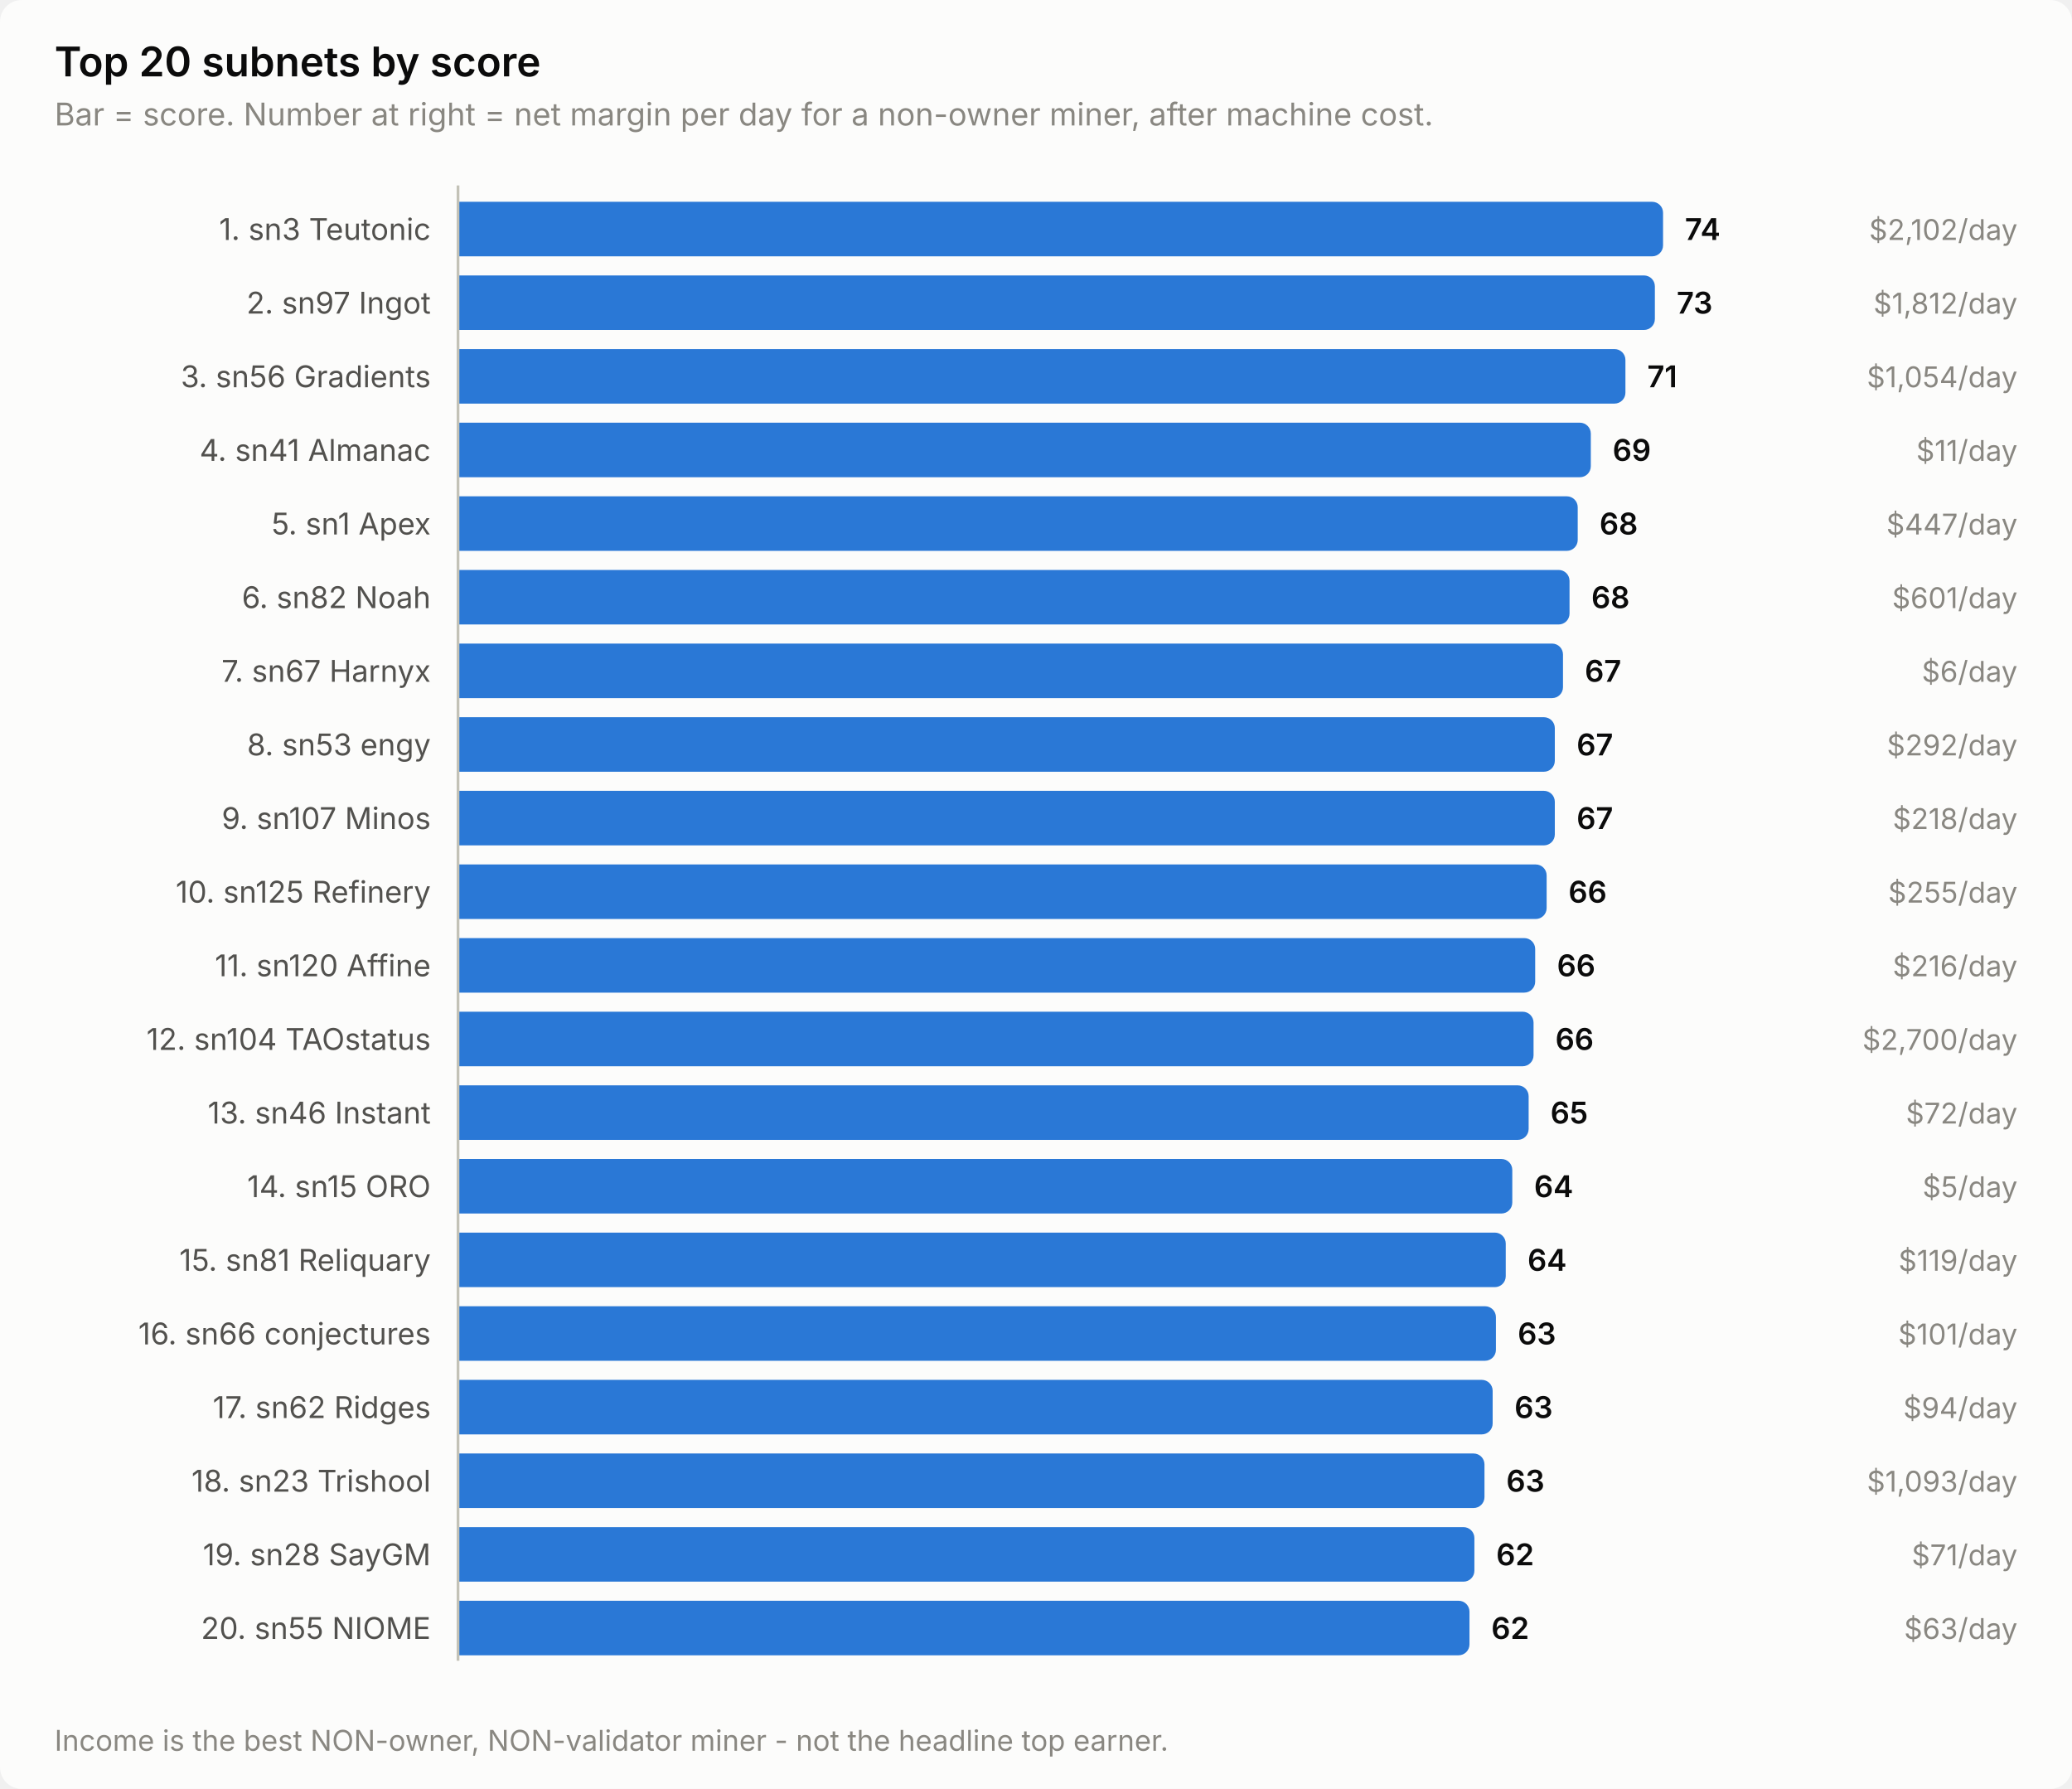
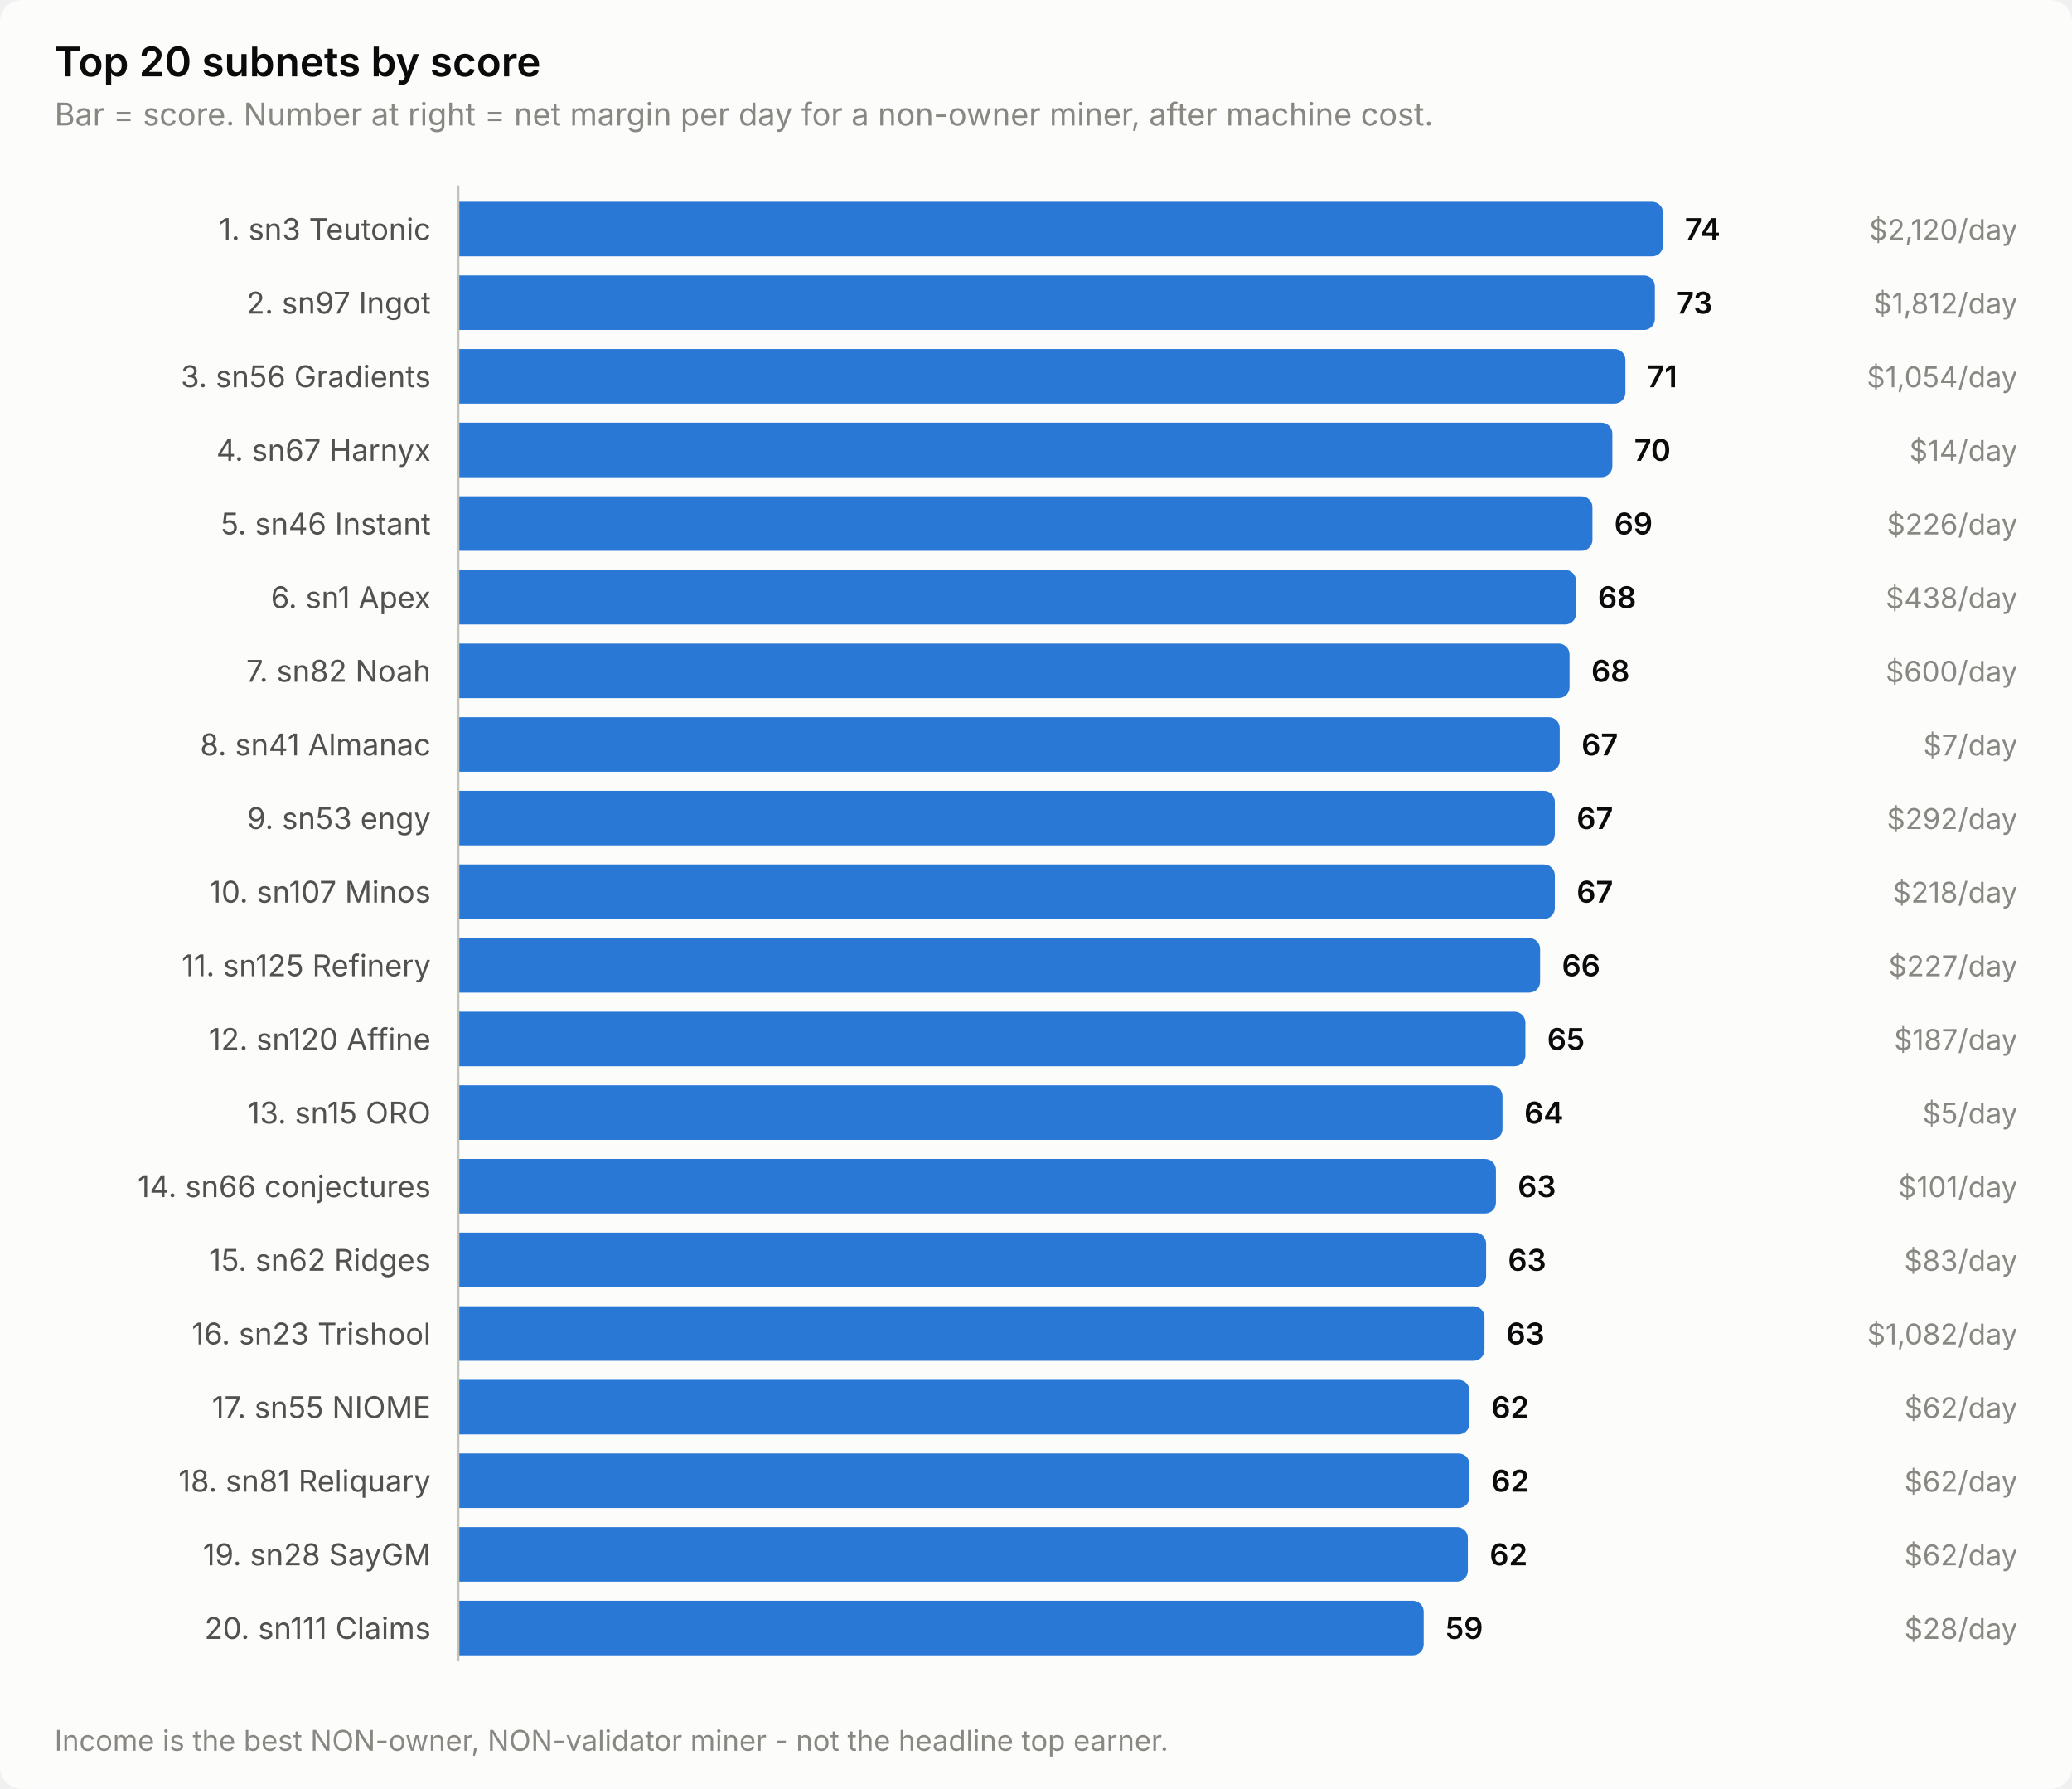
<svg xmlns="http://www.w3.org/2000/svg" width="760" height="656" viewBox="0 0 760 656" role="img" aria-label="Top 20 subnets by score">
  <style>
    text { font-family: system-ui, -apple-system, 'Segoe UI', sans-serif; }
    .t-title { font-size: 15px; font-weight: 600; }
    .t-sub { font-size: 11.5px; }
    .t-lab { font-size: 11px; }
    .t-val { font-size: 11px; font-weight: 600; font-variant-numeric: tabular-nums; }
    .t-tick { font-size: 10.5px; font-variant-numeric: tabular-nums; }

    .surface { fill: #fcfcfb; }
    .ink { fill: #0b0b0b; }
    .ink2 { fill: #52514e; }
    .muted { fill: #898781; }
    .grid { stroke: #e1e0d9; }
    .axis { stroke: #c3c2b7; }
    .accent { fill: #2a78d6; }
    .critical { fill: #d03b3b; }
    .deemph { fill: #d8d7d0; }

    @media (prefers-color-scheme: dark) {
      .surface { fill: #1a1a19; }
      .ink { fill: #ffffff; }
      .ink2 { fill: #c3c2b7; }
      .muted { fill: #898781; }
      .grid { stroke: #2c2c2a; }
      .axis { stroke: #383835; }
      .accent { fill: #3987e5; }
      .deemph { fill: #3a3a37; }
    }
</style>
  <rect class="surface" width="760" height="656" rx="8" />
  <text class="ink t-title" x="20" y="28">Top 20 subnets by score</text>
  <text class="muted t-sub" x="20" y="46">Bar = score. Number at right = net margin per day for a non-owner miner, after machine cost.</text>
  <text class="ink2 t-lab" x="158" y="88" text-anchor="end">1. sn3 Teutonic</text>
  <path class="accent" d="M168.0,74.0 H606.0 a4.0,4.0 0 0 1 4.0,4.0 V90.0 a4.0,4.0 0 0 1 -4.0,4.0 H168.0 Z" />
  <text class="ink t-val" x="618.0" y="88">74</text>
-   <text class="muted t-tick" x="740" y="88" text-anchor="end">$2,102/day</text>
+   <text class="muted t-tick" x="740" y="88" text-anchor="end">$2,120/day</text>
  <text class="ink2 t-lab" x="158" y="115" text-anchor="end">2. sn97 Ingot</text>
  <path class="accent" d="M168.0,101.0 H603.0 a4.0,4.0 0 0 1 4.0,4.0 V117.0 a4.0,4.0 0 0 1 -4.0,4.0 H168.0 Z" />
  <text class="ink t-val" x="615.0" y="115">73</text>
  <text class="muted t-tick" x="740" y="115" text-anchor="end">$1,812/day</text>
  <text class="ink2 t-lab" x="158" y="142" text-anchor="end">3. sn56 Gradients</text>
  <path class="accent" d="M168.0,128.0 H592.2 a4.0,4.0 0 0 1 4.0,4.0 V144.0 a4.0,4.0 0 0 1 -4.0,4.0 H168.0 Z" />
  <text class="ink t-val" x="604.2" y="142">71</text>
  <text class="muted t-tick" x="740" y="142" text-anchor="end">$1,054/day</text>
-   <text class="ink2 t-lab" x="158" y="169" text-anchor="end">4. sn41 Almanac</text>
-   <path class="accent" d="M168.0,155.0 H579.5 a4.0,4.0 0 0 1 4.0,4.0 V171.0 a4.0,4.0 0 0 1 -4.0,4.0 H168.0 Z" />
-   <text class="ink t-val" x="591.5" y="169">69</text>
-   <text class="muted t-tick" x="740" y="169" text-anchor="end">$11/day</text>
-   <text class="ink2 t-lab" x="158" y="196" text-anchor="end">5. sn1 Apex</text>
-   <path class="accent" d="M168.0,182.0 H574.7 a4.0,4.0 0 0 1 4.0,4.0 V198.0 a4.0,4.0 0 0 1 -4.0,4.0 H168.0 Z" />
-   <text class="ink t-val" x="586.7" y="196">68</text>
-   <text class="muted t-tick" x="740" y="196" text-anchor="end">$447/day</text>
-   <text class="ink2 t-lab" x="158" y="223" text-anchor="end">6. sn82 Noah</text>
-   <path class="accent" d="M168.0,209.0 H571.7 a4.0,4.0 0 0 1 4.0,4.0 V225.0 a4.0,4.0 0 0 1 -4.0,4.0 H168.0 Z" />
-   <text class="ink t-val" x="583.7" y="223">68</text>
-   <text class="muted t-tick" x="740" y="223" text-anchor="end">$601/day</text>
-   <text class="ink2 t-lab" x="158" y="250" text-anchor="end">7. sn67 Harnyx</text>
-   <path class="accent" d="M168.0,236.0 H569.3 a4.0,4.0 0 0 1 4.0,4.0 V252.0 a4.0,4.0 0 0 1 -4.0,4.0 H168.0 Z" />
-   <text class="ink t-val" x="581.3" y="250">67</text>
-   <text class="muted t-tick" x="740" y="250" text-anchor="end">$6/day</text>
-   <text class="ink2 t-lab" x="158" y="277" text-anchor="end">8. sn53 engy</text>
-   <path class="accent" d="M168.0,263.0 H566.3 a4.0,4.0 0 0 1 4.0,4.0 V279.0 a4.0,4.0 0 0 1 -4.0,4.0 H168.0 Z" />
-   <text class="ink t-val" x="578.3" y="277">67</text>
-   <text class="muted t-tick" x="740" y="277" text-anchor="end">$292/day</text>
-   <text class="ink2 t-lab" x="158" y="304" text-anchor="end">9. sn107 Minos</text>
+   <text class="ink2 t-lab" x="158" y="169" text-anchor="end">4. sn67 Harnyx</text>
+   <path class="accent" d="M168.0,155.0 H587.4 a4.0,4.0 0 0 1 4.0,4.0 V171.0 a4.0,4.0 0 0 1 -4.0,4.0 H168.0 Z" />
+   <text class="ink t-val" x="599.4" y="169">70</text>
+   <text class="muted t-tick" x="740" y="169" text-anchor="end">$14/day</text>
+   <text class="ink2 t-lab" x="158" y="196" text-anchor="end">5. sn46 Instant</text>
+   <path class="accent" d="M168.0,182.0 H580.1 a4.0,4.0 0 0 1 4.0,4.0 V198.0 a4.0,4.0 0 0 1 -4.0,4.0 H168.0 Z" />
+   <text class="ink t-val" x="592.1" y="196">69</text>
+   <text class="muted t-tick" x="740" y="196" text-anchor="end">$226/day</text>
+   <text class="ink2 t-lab" x="158" y="223" text-anchor="end">6. sn1 Apex</text>
+   <path class="accent" d="M168.0,209.0 H574.1 a4.0,4.0 0 0 1 4.0,4.0 V225.0 a4.0,4.0 0 0 1 -4.0,4.0 H168.0 Z" />
+   <text class="ink t-val" x="586.1" y="223">68</text>
+   <text class="muted t-tick" x="740" y="223" text-anchor="end">$438/day</text>
+   <text class="ink2 t-lab" x="158" y="250" text-anchor="end">7. sn82 Noah</text>
+   <path class="accent" d="M168.0,236.0 H571.7 a4.0,4.0 0 0 1 4.0,4.0 V252.0 a4.0,4.0 0 0 1 -4.0,4.0 H168.0 Z" />
+   <text class="ink t-val" x="583.7" y="250">68</text>
+   <text class="muted t-tick" x="740" y="250" text-anchor="end">$600/day</text>
+   <text class="ink2 t-lab" x="158" y="277" text-anchor="end">8. sn41 Almanac</text>
+   <path class="accent" d="M168.0,263.0 H568.1 a4.0,4.0 0 0 1 4.0,4.0 V279.0 a4.0,4.0 0 0 1 -4.0,4.0 H168.0 Z" />
+   <text class="ink t-val" x="580.1" y="277">67</text>
+   <text class="muted t-tick" x="740" y="277" text-anchor="end">$7/day</text>
+   <text class="ink2 t-lab" x="158" y="304" text-anchor="end">9. sn53 engy</text>
  <path class="accent" d="M168.0,290.0 H566.3 a4.0,4.0 0 0 1 4.0,4.0 V306.0 a4.0,4.0 0 0 1 -4.0,4.0 H168.0 Z" />
  <text class="ink t-val" x="578.3" y="304">67</text>
-   <text class="muted t-tick" x="740" y="304" text-anchor="end">$218/day</text>
-   <text class="ink2 t-lab" x="158" y="331" text-anchor="end">10. sn125 Refinery</text>
-   <path class="accent" d="M168.0,317.0 H563.3 a4.0,4.0 0 0 1 4.0,4.0 V333.0 a4.0,4.0 0 0 1 -4.0,4.0 H168.0 Z" />
-   <text class="ink t-val" x="575.3" y="331">66</text>
-   <text class="muted t-tick" x="740" y="331" text-anchor="end">$255/day</text>
-   <text class="ink2 t-lab" x="158" y="358" text-anchor="end">11. sn120 Affine</text>
-   <path class="accent" d="M168.0,344.0 H559.1 a4.0,4.0 0 0 1 4.0,4.0 V360.0 a4.0,4.0 0 0 1 -4.0,4.0 H168.0 Z" />
-   <text class="ink t-val" x="571.1" y="358">66</text>
-   <text class="muted t-tick" x="740" y="358" text-anchor="end">$216/day</text>
-   <text class="ink2 t-lab" x="158" y="385" text-anchor="end">12. sn104 TAOstatus</text>
-   <path class="accent" d="M168.0,371.0 H558.5 a4.0,4.0 0 0 1 4.0,4.0 V387.0 a4.0,4.0 0 0 1 -4.0,4.0 H168.0 Z" />
-   <text class="ink t-val" x="570.5" y="385">66</text>
-   <text class="muted t-tick" x="740" y="385" text-anchor="end">$2,700/day</text>
-   <text class="ink2 t-lab" x="158" y="412" text-anchor="end">13. sn46 Instant</text>
-   <path class="accent" d="M168.0,398.0 H556.7 a4.0,4.0 0 0 1 4.0,4.0 V414.0 a4.0,4.0 0 0 1 -4.0,4.0 H168.0 Z" />
-   <text class="ink t-val" x="568.7" y="412">65</text>
-   <text class="muted t-tick" x="740" y="412" text-anchor="end">$72/day</text>
-   <text class="ink2 t-lab" x="158" y="439" text-anchor="end">14. sn15 ORO</text>
-   <path class="accent" d="M168.0,425.0 H550.7 a4.0,4.0 0 0 1 4.0,4.0 V441.0 a4.0,4.0 0 0 1 -4.0,4.0 H168.0 Z" />
-   <text class="ink t-val" x="562.7" y="439">64</text>
-   <text class="muted t-tick" x="740" y="439" text-anchor="end">$5/day</text>
-   <text class="ink2 t-lab" x="158" y="466" text-anchor="end">15. sn81 Reliquary</text>
-   <path class="accent" d="M168.0,452.0 H548.3 a4.0,4.0 0 0 1 4.0,4.0 V468.0 a4.0,4.0 0 0 1 -4.0,4.0 H168.0 Z" />
-   <text class="ink t-val" x="560.3" y="466">64</text>
-   <text class="muted t-tick" x="740" y="466" text-anchor="end">$119/day</text>
-   <text class="ink2 t-lab" x="158" y="493" text-anchor="end">16. sn66 conjectures</text>
-   <path class="accent" d="M168.0,479.0 H544.7 a4.0,4.0 0 0 1 4.0,4.0 V495.0 a4.0,4.0 0 0 1 -4.0,4.0 H168.0 Z" />
-   <text class="ink t-val" x="556.7" y="493">63</text>
-   <text class="muted t-tick" x="740" y="493" text-anchor="end">$101/day</text>
-   <text class="ink2 t-lab" x="158" y="520" text-anchor="end">17. sn62 Ridges</text>
-   <path class="accent" d="M168.0,506.0 H543.5 a4.0,4.0 0 0 1 4.0,4.0 V522.0 a4.0,4.0 0 0 1 -4.0,4.0 H168.0 Z" />
-   <text class="ink t-val" x="555.5" y="520">63</text>
-   <text class="muted t-tick" x="740" y="520" text-anchor="end">$94/day</text>
-   <text class="ink2 t-lab" x="158" y="547" text-anchor="end">18. sn23 Trishool</text>
-   <path class="accent" d="M168.0,533.0 H540.5 a4.0,4.0 0 0 1 4.0,4.0 V549.0 a4.0,4.0 0 0 1 -4.0,4.0 H168.0 Z" />
-   <text class="ink t-val" x="552.5" y="547">63</text>
-   <text class="muted t-tick" x="740" y="547" text-anchor="end">$1,093/day</text>
+   <text class="muted t-tick" x="740" y="304" text-anchor="end">$292/day</text>
+   <text class="ink2 t-lab" x="158" y="331" text-anchor="end">10. sn107 Minos</text>
+   <path class="accent" d="M168.0,317.0 H566.3 a4.0,4.0 0 0 1 4.0,4.0 V333.0 a4.0,4.0 0 0 1 -4.0,4.0 H168.0 Z" />
+   <text class="ink t-val" x="578.3" y="331">67</text>
+   <text class="muted t-tick" x="740" y="331" text-anchor="end">$218/day</text>
+   <text class="ink2 t-lab" x="158" y="358" text-anchor="end">11. sn125 Refinery</text>
+   <path class="accent" d="M168.0,344.0 H560.9 a4.0,4.0 0 0 1 4.0,4.0 V360.0 a4.0,4.0 0 0 1 -4.0,4.0 H168.0 Z" />
+   <text class="ink t-val" x="572.9" y="358">66</text>
+   <text class="muted t-tick" x="740" y="358" text-anchor="end">$227/day</text>
+   <text class="ink2 t-lab" x="158" y="385" text-anchor="end">12. sn120 Affine</text>
+   <path class="accent" d="M168.0,371.0 H555.5 a4.0,4.0 0 0 1 4.0,4.0 V387.0 a4.0,4.0 0 0 1 -4.0,4.0 H168.0 Z" />
+   <text class="ink t-val" x="567.5" y="385">65</text>
+   <text class="muted t-tick" x="740" y="385" text-anchor="end">$187/day</text>
+   <text class="ink2 t-lab" x="158" y="412" text-anchor="end">13. sn15 ORO</text>
+   <path class="accent" d="M168.0,398.0 H547.1 a4.0,4.0 0 0 1 4.0,4.0 V414.0 a4.0,4.0 0 0 1 -4.0,4.0 H168.0 Z" />
+   <text class="ink t-val" x="559.1" y="412">64</text>
+   <text class="muted t-tick" x="740" y="412" text-anchor="end">$5/day</text>
+   <text class="ink2 t-lab" x="158" y="439" text-anchor="end">14. sn66 conjectures</text>
+   <path class="accent" d="M168.0,425.0 H544.7 a4.0,4.0 0 0 1 4.0,4.0 V441.0 a4.0,4.0 0 0 1 -4.0,4.0 H168.0 Z" />
+   <text class="ink t-val" x="556.7" y="439">63</text>
+   <text class="muted t-tick" x="740" y="439" text-anchor="end">$101/day</text>
+   <text class="ink2 t-lab" x="158" y="466" text-anchor="end">15. sn62 Ridges</text>
+   <path class="accent" d="M168.0,452.0 H541.1 a4.0,4.0 0 0 1 4.0,4.0 V468.0 a4.0,4.0 0 0 1 -4.0,4.0 H168.0 Z" />
+   <text class="ink t-val" x="553.1" y="466">63</text>
+   <text class="muted t-tick" x="740" y="466" text-anchor="end">$83/day</text>
+   <text class="ink2 t-lab" x="158" y="493" text-anchor="end">16. sn23 Trishool</text>
+   <path class="accent" d="M168.0,479.0 H540.5 a4.0,4.0 0 0 1 4.0,4.0 V495.0 a4.0,4.0 0 0 1 -4.0,4.0 H168.0 Z" />
+   <text class="ink t-val" x="552.5" y="493">63</text>
+   <text class="muted t-tick" x="740" y="493" text-anchor="end">$1,082/day</text>
+   <text class="ink2 t-lab" x="158" y="520" text-anchor="end">17. sn55 NIOME</text>
+   <path class="accent" d="M168.0,506.0 H535.0 a4.0,4.0 0 0 1 4.0,4.0 V522.0 a4.0,4.0 0 0 1 -4.0,4.0 H168.0 Z" />
+   <text class="ink t-val" x="547.0" y="520">62</text>
+   <text class="muted t-tick" x="740" y="520" text-anchor="end">$62/day</text>
+   <text class="ink2 t-lab" x="158" y="547" text-anchor="end">18. sn81 Reliquary</text>
+   <path class="accent" d="M168.0,533.0 H535.0 a4.0,4.0 0 0 1 4.0,4.0 V549.0 a4.0,4.0 0 0 1 -4.0,4.0 H168.0 Z" />
+   <text class="ink t-val" x="547.0" y="547">62</text>
+   <text class="muted t-tick" x="740" y="547" text-anchor="end">$62/day</text>
  <text class="ink2 t-lab" x="158" y="574" text-anchor="end">19. sn28 SayGM</text>
-   <path class="accent" d="M168.0,560.0 H536.8 a4.0,4.0 0 0 1 4.0,4.0 V576.0 a4.0,4.0 0 0 1 -4.0,4.0 H168.0 Z" />
-   <text class="ink t-val" x="548.8" y="574">62</text>
-   <text class="muted t-tick" x="740" y="574" text-anchor="end">$71/day</text>
-   <text class="ink2 t-lab" x="158" y="601" text-anchor="end">20. sn55 NIOME</text>
-   <path class="accent" d="M168.0,587.0 H535.0 a4.0,4.0 0 0 1 4.0,4.0 V603.0 a4.0,4.0 0 0 1 -4.0,4.0 H168.0 Z" />
-   <text class="ink t-val" x="547.0" y="601">62</text>
-   <text class="muted t-tick" x="740" y="601" text-anchor="end">$63/day</text>
+   <path class="accent" d="M168.0,560.0 H534.4 a4.0,4.0 0 0 1 4.0,4.0 V576.0 a4.0,4.0 0 0 1 -4.0,4.0 H168.0 Z" />
+   <text class="ink t-val" x="546.4" y="574">62</text>
+   <text class="muted t-tick" x="740" y="574" text-anchor="end">$62/day</text>
+   <text class="ink2 t-lab" x="158" y="601" text-anchor="end">20. sn111 Claims</text>
+   <path class="accent" d="M168.0,587.0 H518.2 a4.0,4.0 0 0 1 4.0,4.0 V603.0 a4.0,4.0 0 0 1 -4.0,4.0 H168.0 Z" />
+   <text class="ink t-val" x="530.2" y="601">59</text>
+   <text class="muted t-tick" x="740" y="601" text-anchor="end">$28/day</text>
  <line class="axis" x1="168" y1="68" x2="168" y2="609" stroke-width="1" />
  <text class="muted t-tick" x="20" y="642">Income is the best NON-owner, NON-validator miner - not the headline top earner.</text>
</svg>
